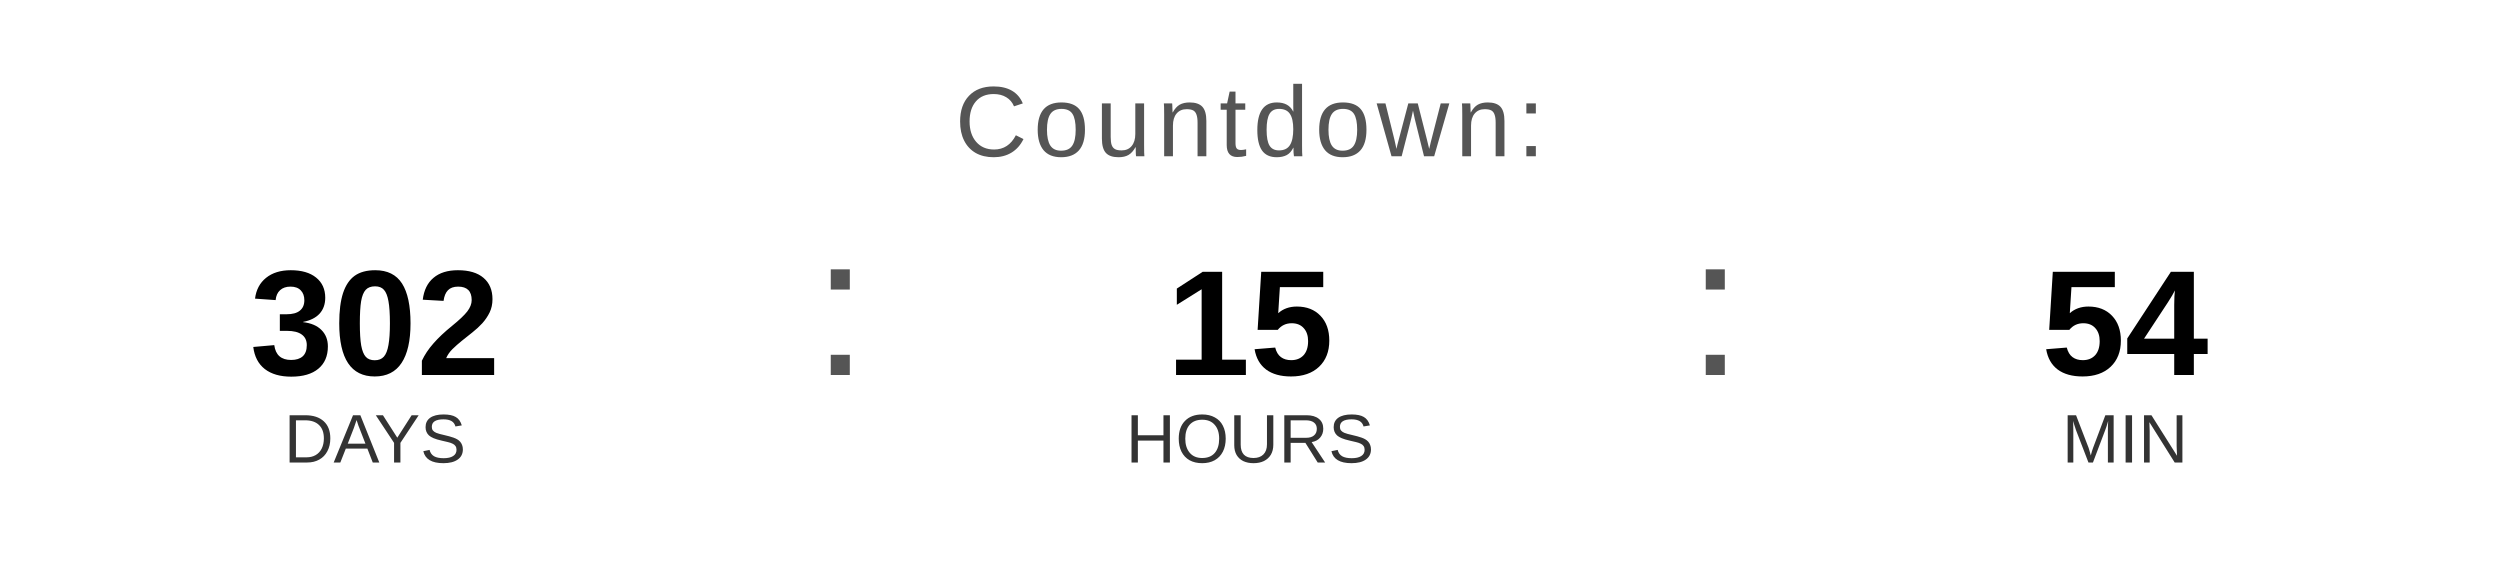
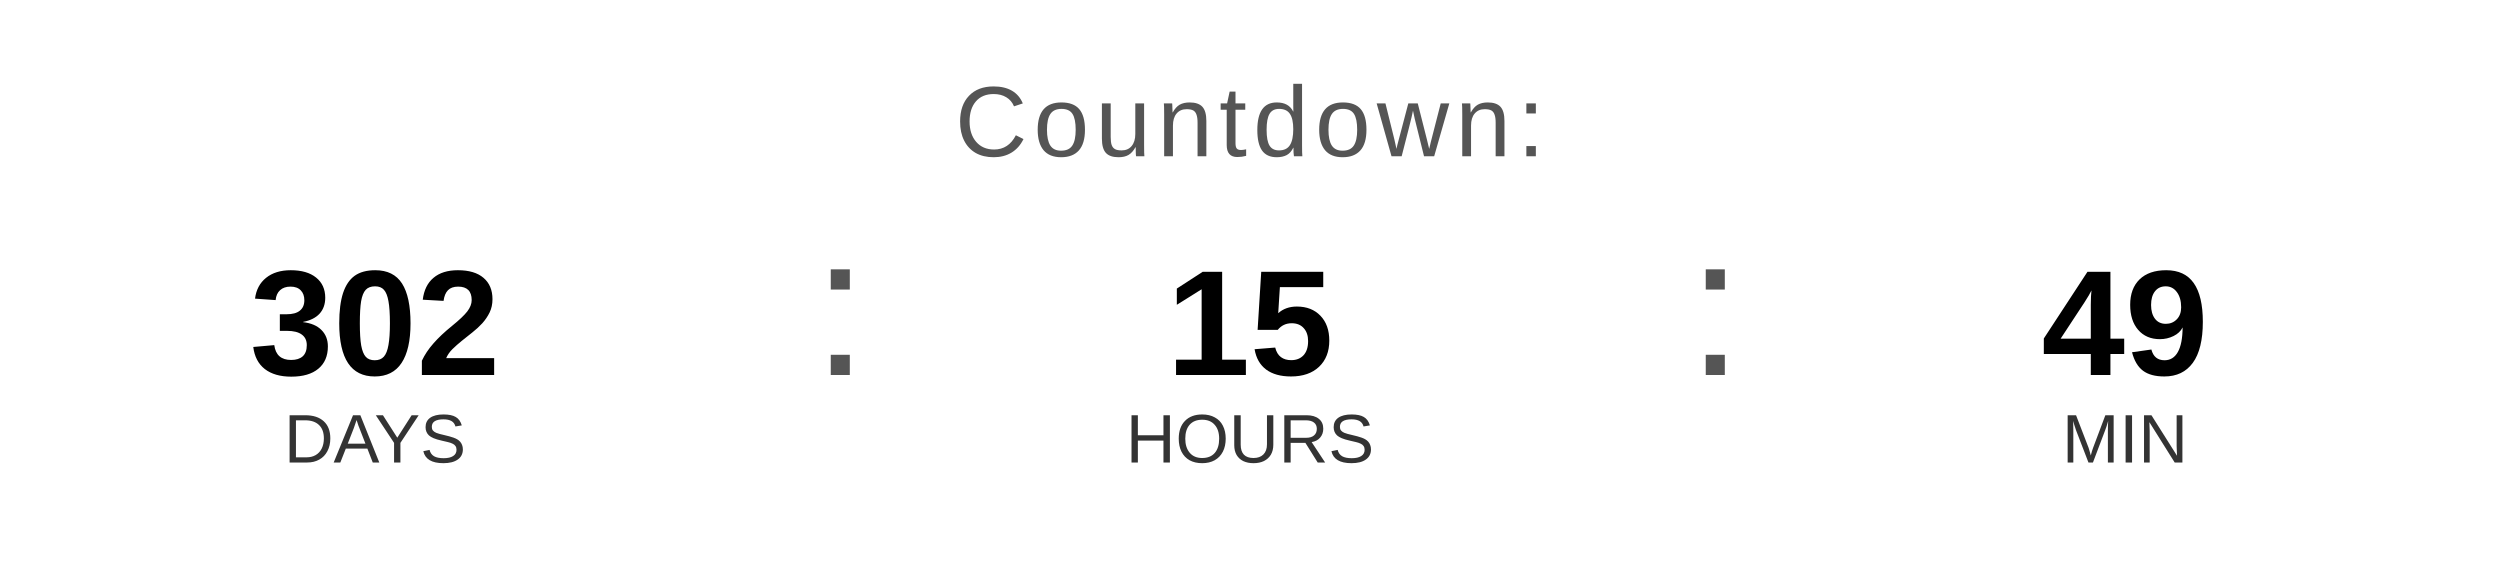
<svg xmlns="http://www.w3.org/2000/svg" width="400" height="90" viewBox="0 0 400 90">
  <text x="200" y="25" font-family="Arial, Helvetica, sans-serif" font-size="16" fill="#555555" text-anchor="middle" letter-spacing="1">
    Countdown:
  </text>
  <text x="60" y="60" font-family="Arial, Helvetica, sans-serif" font-size="24" font-weight="bold" fill="#000000" text-anchor="middle">302</text>
  <text x="60" y="74" font-family="Arial, Helvetica, sans-serif" font-size="11" fill="#333333" text-anchor="middle">DAYS</text>
  <text x="130" y="60" font-family="Arial, sans-serif" font-size="32" fill="#555555">:</text>
  <text x="200" y="60" font-family="Arial, Helvetica, sans-serif" font-size="24" font-weight="bold" fill="#000000" text-anchor="middle">15</text>
  <text x="200" y="74" font-family="Arial, Helvetica, sans-serif" font-size="11" fill="#333333" text-anchor="middle">HOURS</text>
  <text x="270" y="60" font-family="Arial, sans-serif" font-size="32" fill="#555555">:</text>
-   <text x="340" y="60" font-family="Arial, Helvetica, sans-serif" font-size="24" font-weight="bold" fill="#000000" text-anchor="middle">54</text>
+   <text x="340" y="60" font-family="Arial, Helvetica, sans-serif" font-size="24" font-weight="bold" fill="#000000" text-anchor="middle">49</text>
  <text x="340" y="74" font-family="Arial, Helvetica, sans-serif" font-size="11" fill="#333333" text-anchor="middle">MIN</text>
</svg>
